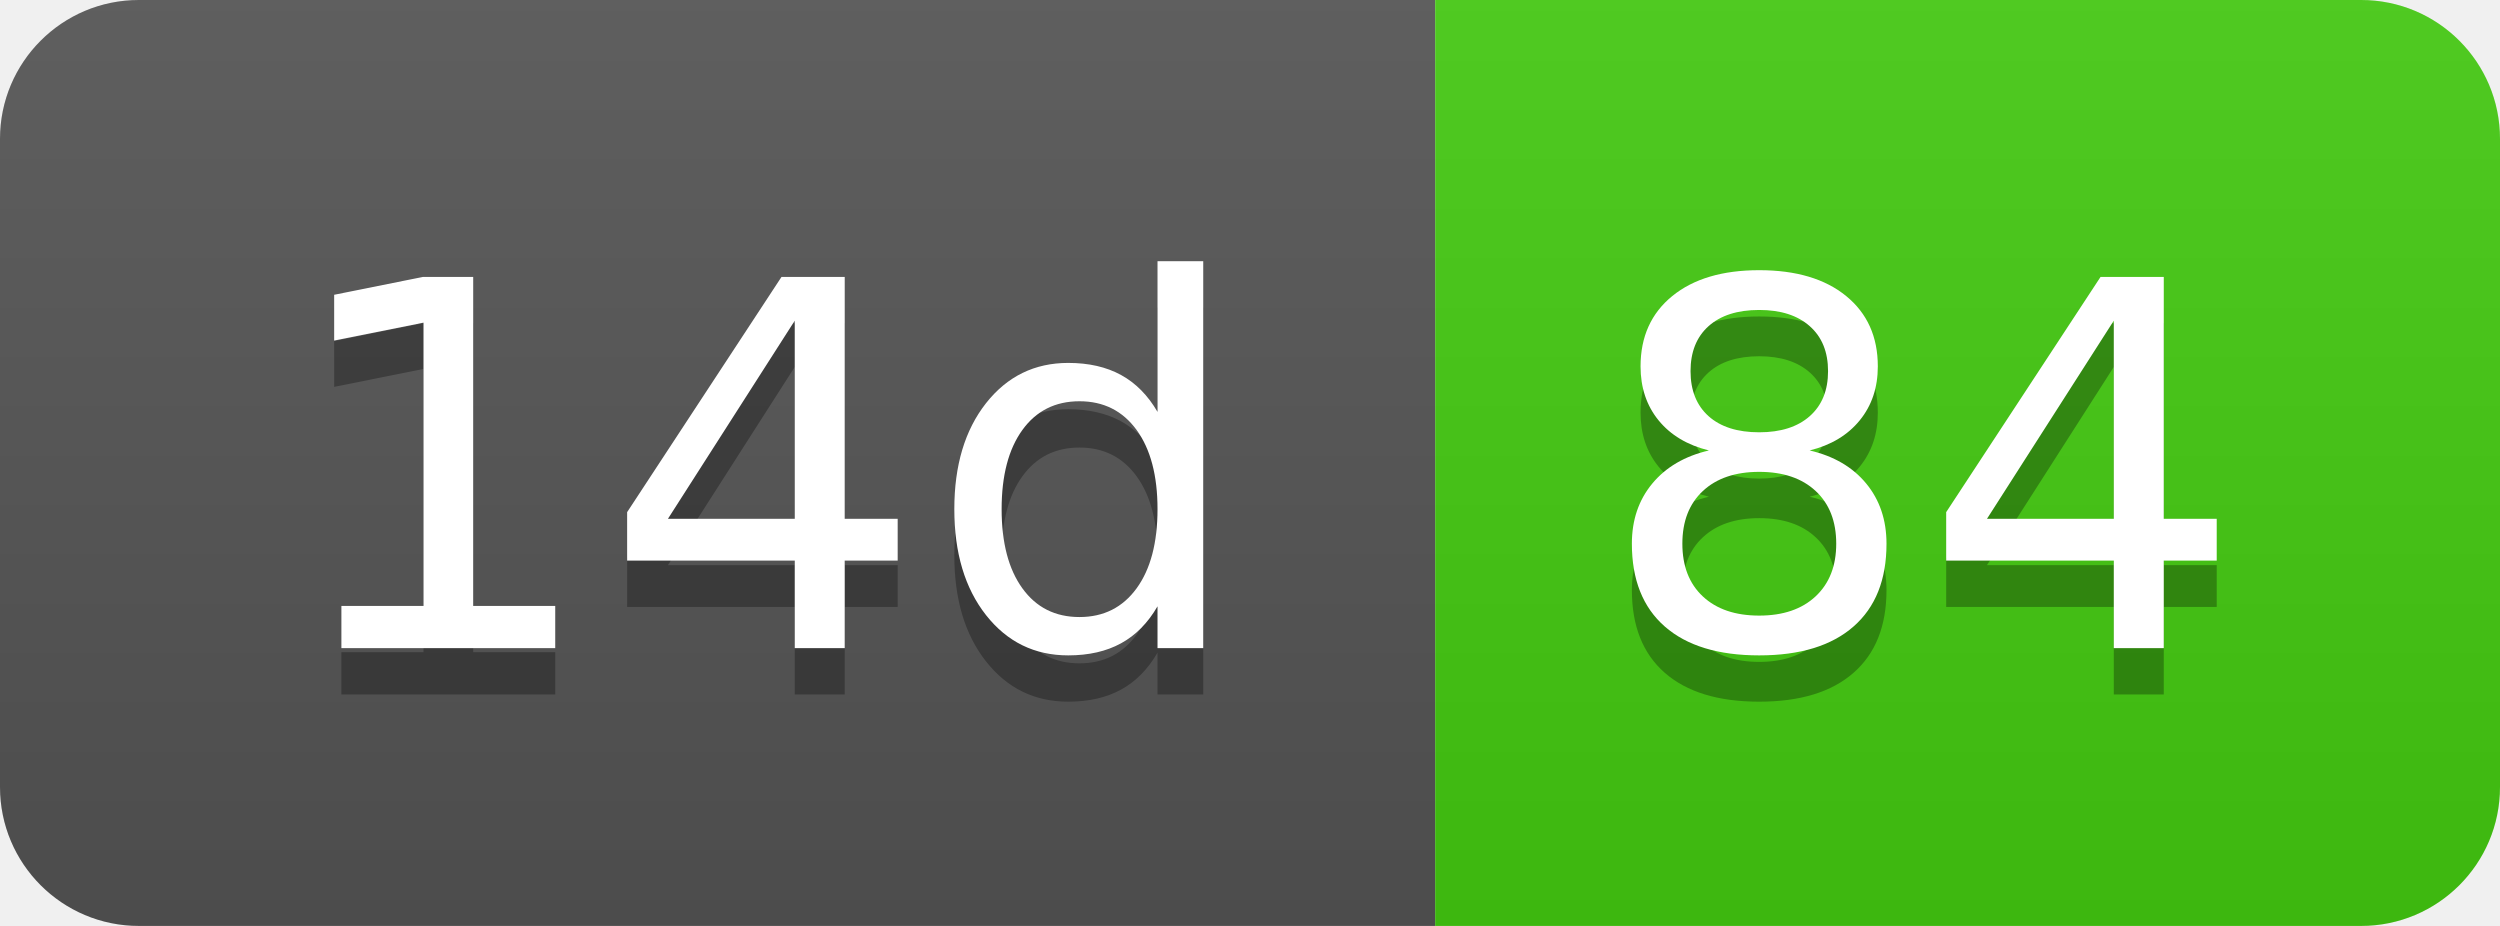
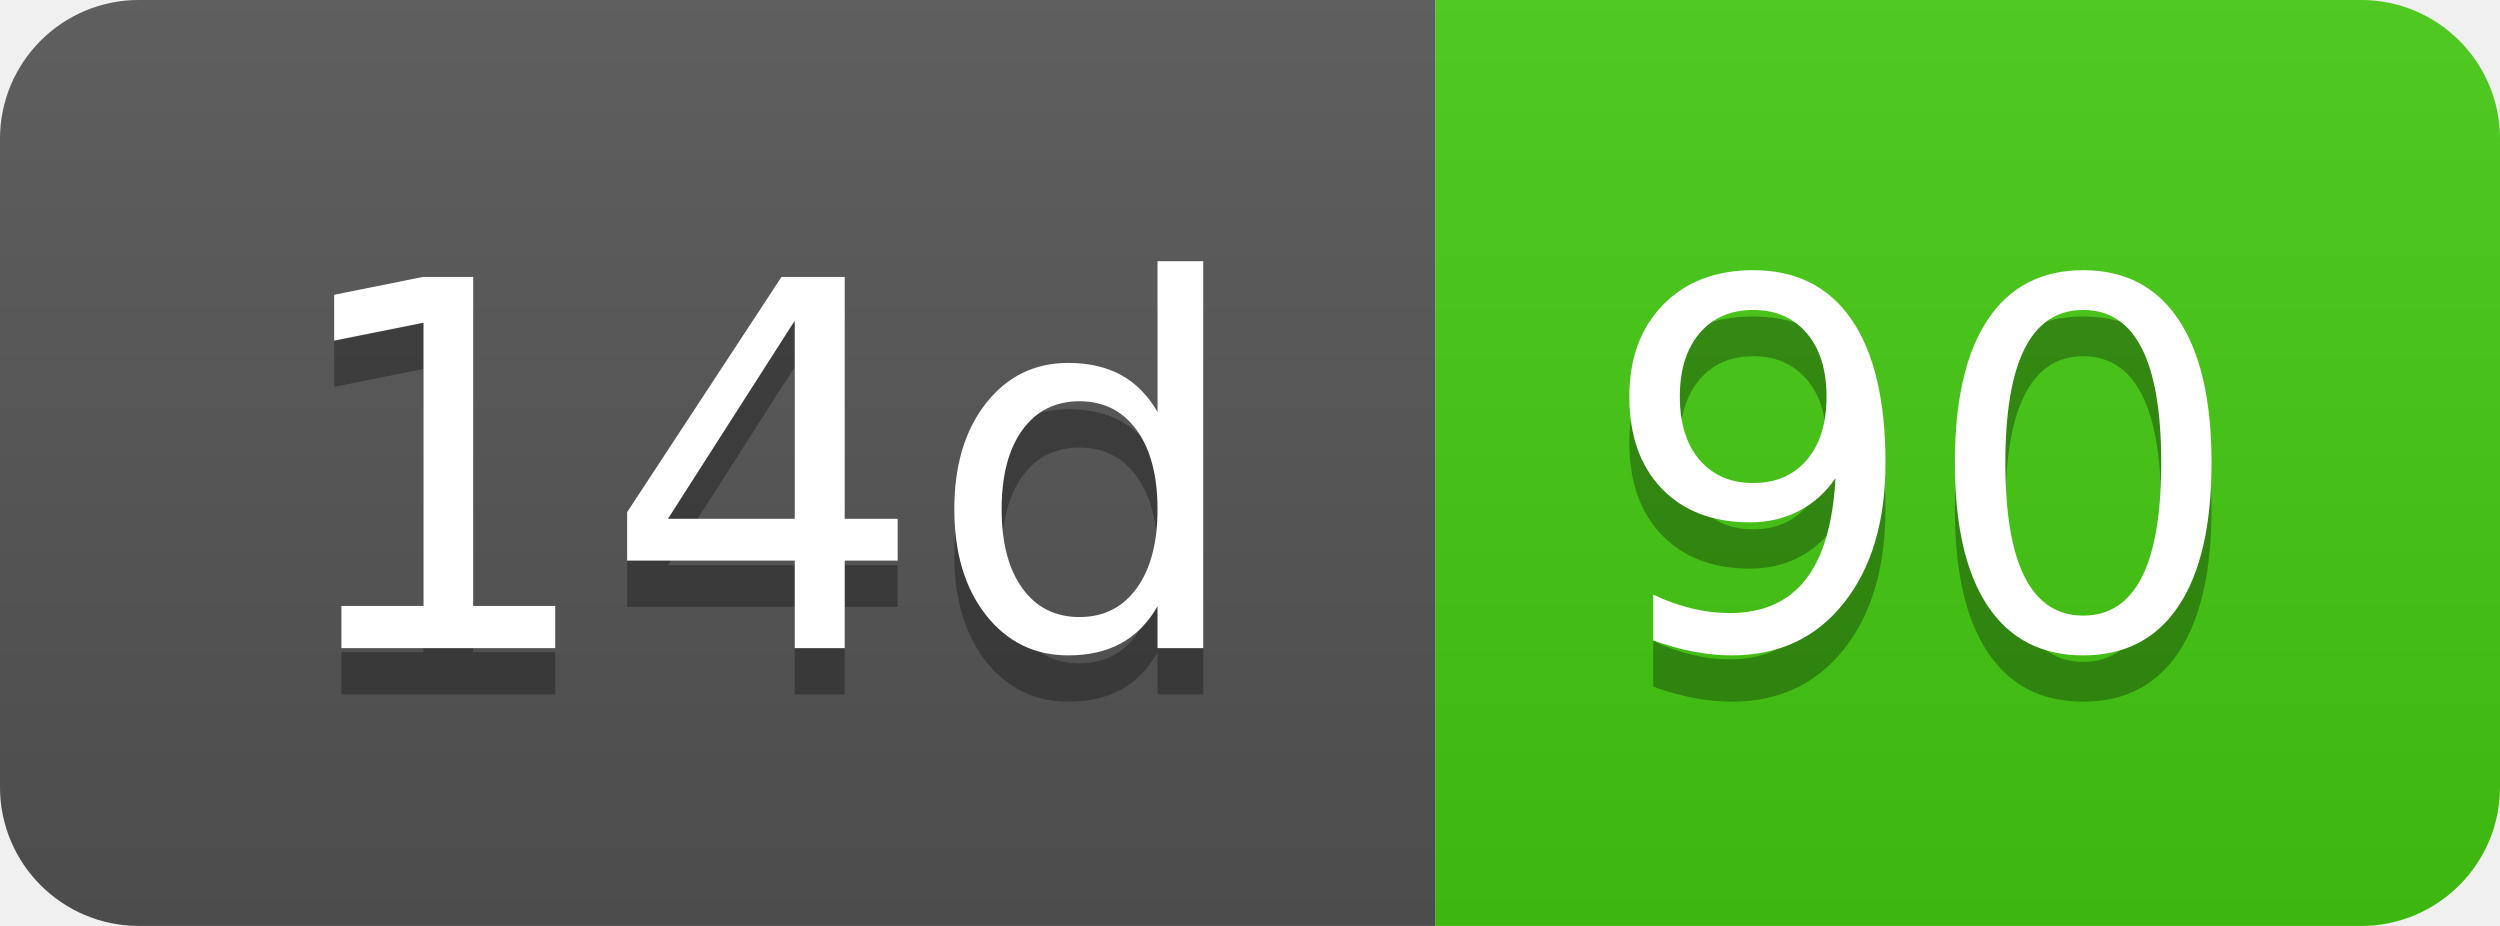
- <svg xmlns="http://www.w3.org/2000/svg" width="54" height="20" role="img" aria-label="14d: 84">
+ <svg xmlns="http://www.w3.org/2000/svg" width="54" height="20" role="img" aria-label="14d: 90">
  <linearGradient id="s" x2="0" y2="100%">
    <stop offset="0" stop-color="#bbb" stop-opacity=".1" />
    <stop offset="1" stop-opacity=".1" />
  </linearGradient>
  <clipPath id="r">
    <rect width="54" height="20" rx="3" fill="#fff" />
  </clipPath>
  <g clip-path="url(#r)">
    <rect width="31" height="20" fill="#555" />
    <rect x="31" width="23" height="20" fill="#4c1" />
    <rect width="54" height="20" fill="url(#s)" />
  </g>
  <g fill="#fff" text-anchor="middle" font-family="Verdana,Geneva,DejaVu Sans,sans-serif" text-rendering="geometricPrecision" font-size="110">
    <text aria-hidden="true" x="165" y="150" fill="#010101" fill-opacity=".3" transform="scale(.1)" textLength="210">14d</text>
    <text x="165" y="140" transform="scale(.1)" fill="#fff" textLength="210">14d</text>
-     <text aria-hidden="true" x="415" y="150" fill="#010101" fill-opacity=".3" transform="scale(.1)" textLength="130">84</text>
-     <text x="415" y="140" transform="scale(.1)" fill="#fff" textLength="130">84</text>
+     <text aria-hidden="true" x="415" y="150" fill="#010101" fill-opacity=".3" transform="scale(.1)" textLength="130">90</text>
+     <text x="415" y="140" transform="scale(.1)" fill="#fff" textLength="130">90</text>
  </g>
</svg>
